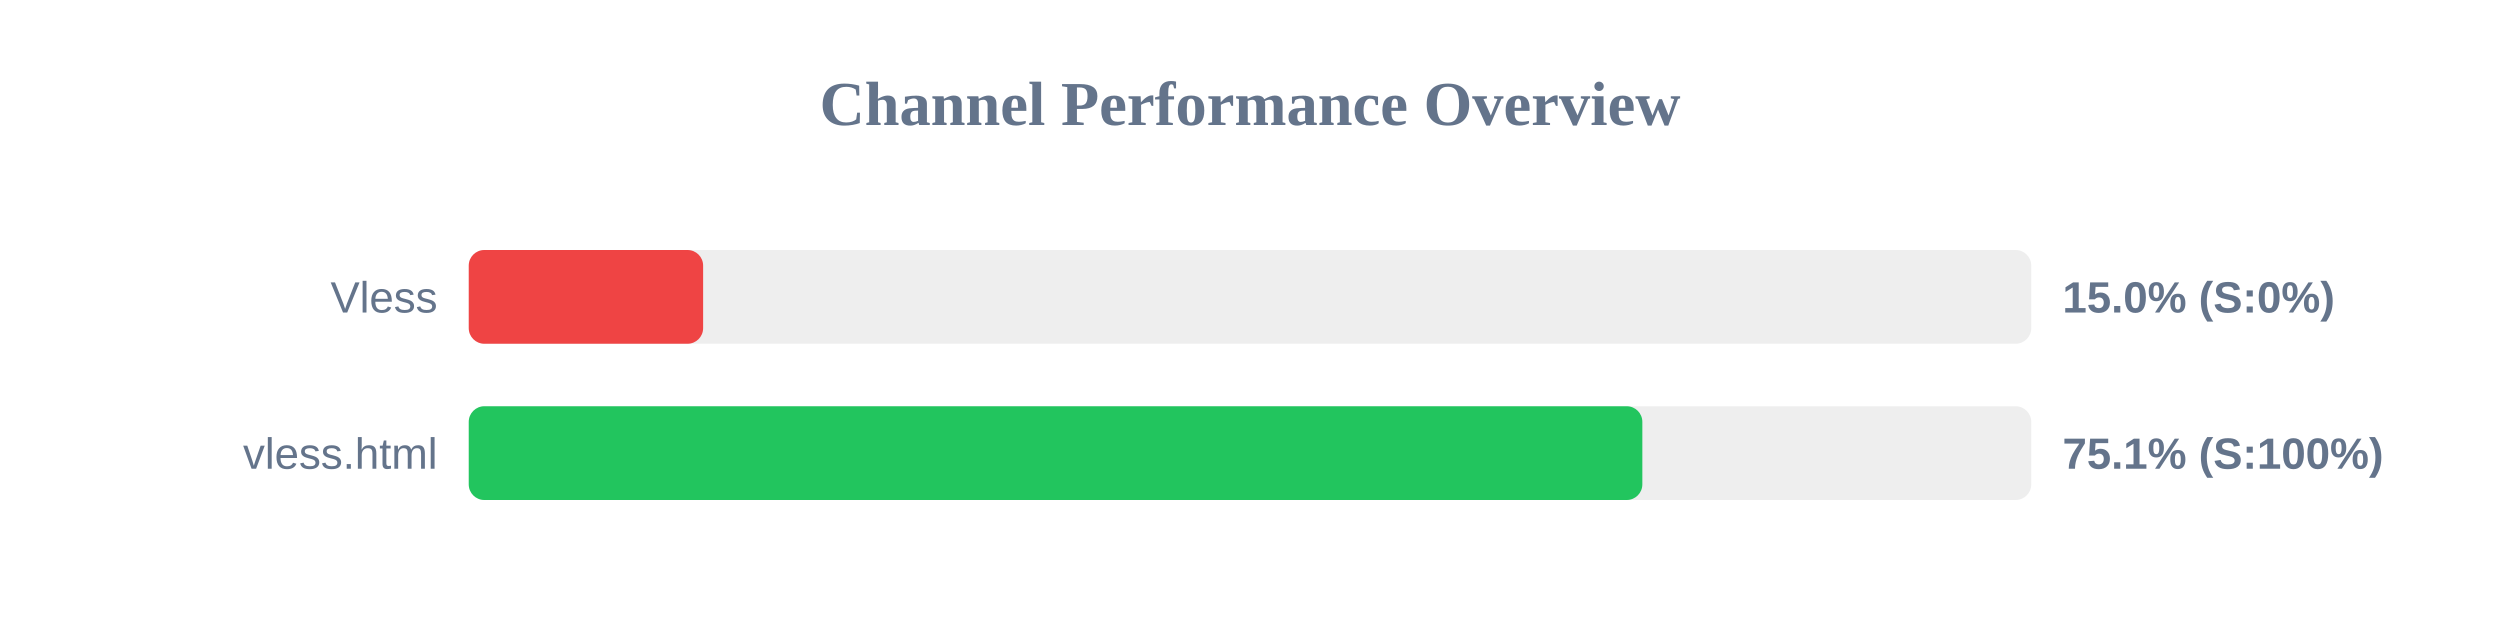
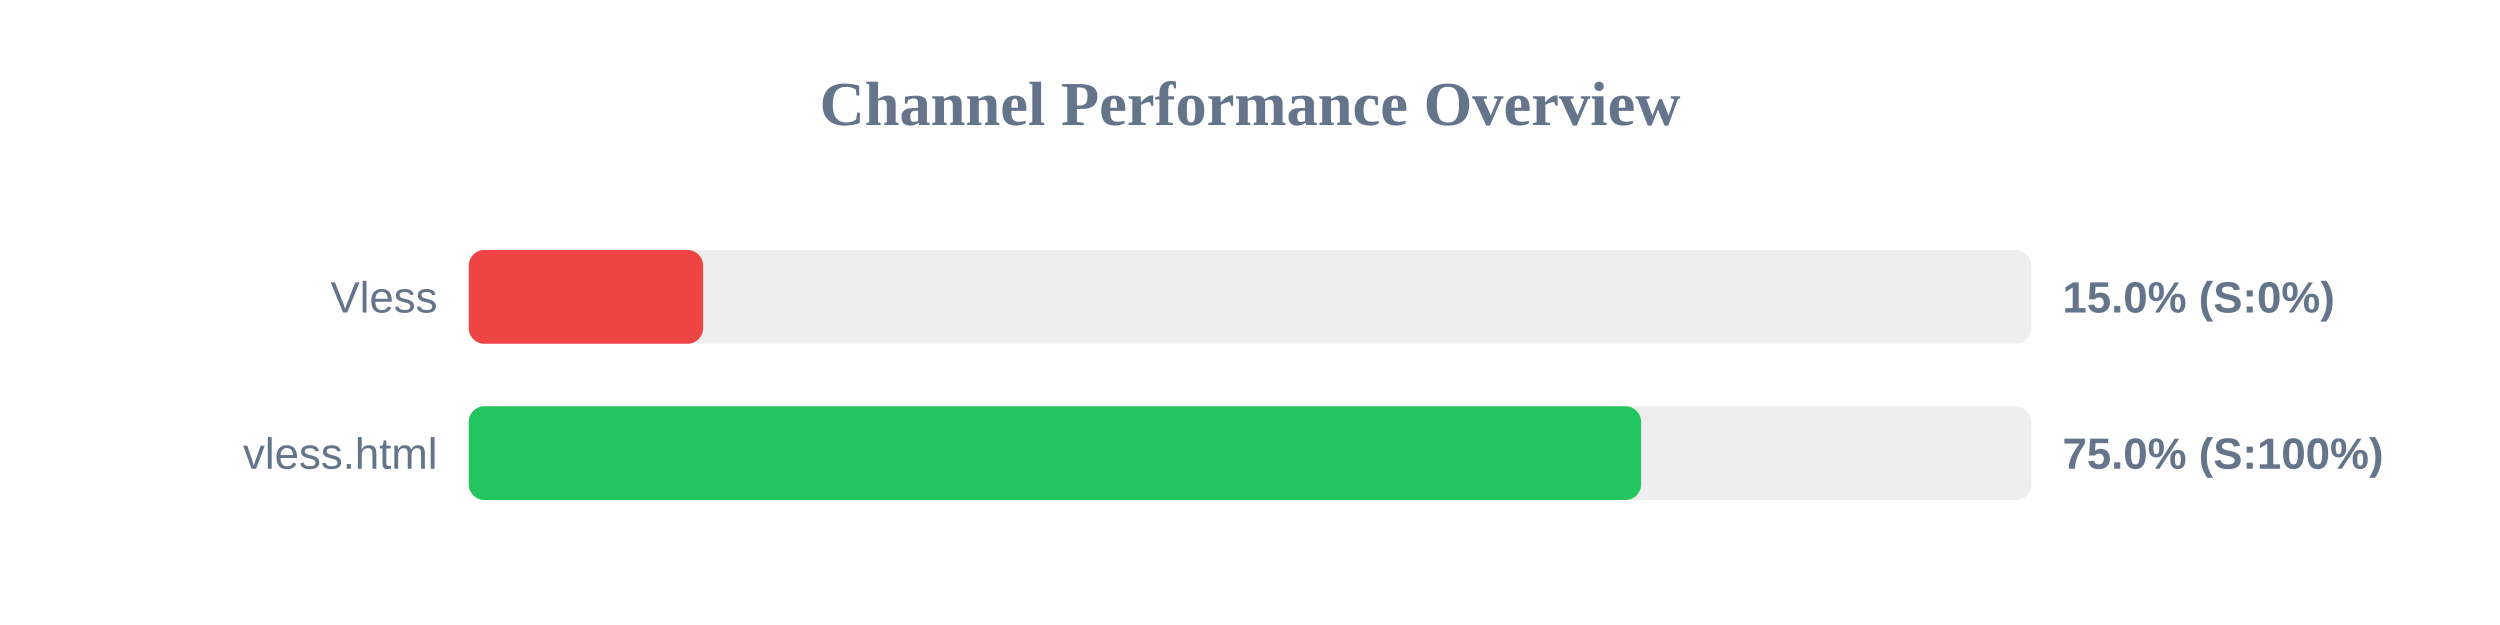
<svg xmlns="http://www.w3.org/2000/svg" width="800" height="200" version="1.1">
  <style>
        .row { font: 14px Arial; fill: #64748b; }
        .score { font: bold 14px Arial; fill: #64748b; }
    </style>
  <text x="400" y="40" text-anchor="middle" font-size="20px" font-weight="bold" fill="#64748b">Channel Performance Overview</text>
  <rect x="150" y="80" width="500" height="30" fill="#eee" rx="5" />
  <rect x="150" y="80" width="75.0" height="30" fill="#ef4444" rx="5" />
  <text x="140" y="100" text-anchor="end" class="row">Vless</text>
  <text x="660" y="100" text-anchor="start" class="score">15.0% (S:0%)</text>
  <rect x="150" y="130" width="500" height="30" fill="#eee" rx="5" />
-   <rect x="150" y="130" width="375.55" height="30" fill="#22c55e" rx="5" />
+   <rect x="150" y="130" width="375.15" height="30" fill="#22c55e" rx="5" />
  <text x="140" y="150" text-anchor="end" class="row">vless.html</text>
-   <text x="660" y="150" text-anchor="start" class="score">75.1% (S:100%)</text>
+   <text x="660" y="150" text-anchor="start" class="score">75.0% (S:100%)</text>
</svg>
